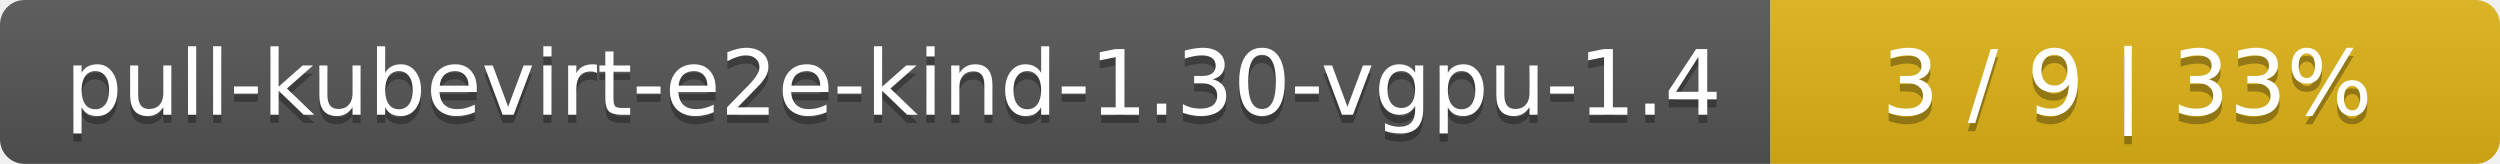
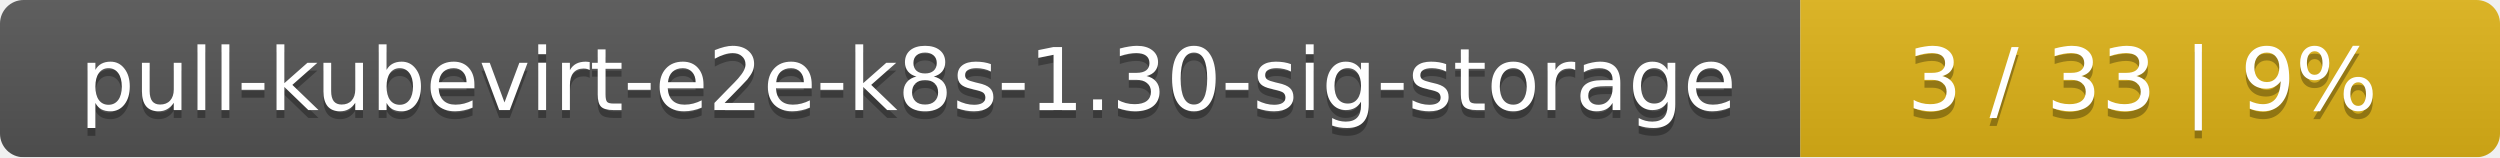
- <svg xmlns="http://www.w3.org/2000/svg" width="305" height="20">
+ <svg xmlns="http://www.w3.org/2000/svg" width="318" height="20">
  <linearGradient id="smooth" x2="0" y2="100%">
    <stop offset="0" stop-color="#bbb" stop-opacity=".1" />
    <stop offset="1" stop-opacity=".1" />
  </linearGradient>
  <mask id="round">
-     <rect width="305" height="20" rx="3" fill="#fff" />
+     <rect width="318" height="20" rx="3" fill="#fff" />
  </mask>
  <g mask="url(#round)">
-     <rect width="216" height="20" fill="#555" />
-     <rect x="216" width="89" height="20" fill="#dfb317" />
-     <rect width="305" height="20" fill="url(#smooth)" />
+     <rect width="229" height="20" fill="#555" />
+     <rect x="229" width="89" height="20" fill="#dfb317" />
+     <rect width="318" height="20" fill="url(#smooth)" />
  </g>
  <g fill="#fff" text-anchor="middle" font-family="DejaVu Sans,Verdana,Geneva,sans-serif" font-size="11">
-     <text x="109" y="15" fill="#010101" fill-opacity=".3">pull-kubevirt-e2e-kind-1.30-vgpu-1.4</text>
-     <text x="109" y="14">pull-kubevirt-e2e-kind-1.30-vgpu-1.4</text>
-     <text x="259.5" y="15" fill="#010101" fill-opacity=".3">3 / 9    |    33%</text>
-     <text x="259.5" y="14">3 / 9    |    33%</text>
+     <text x="115.5" y="15" fill="#010101" fill-opacity=".3">pull-kubevirt-e2e-k8s-1.30-sig-storage</text>
+     <text x="115.5" y="14">pull-kubevirt-e2e-k8s-1.30-sig-storage</text>
+     <text x="272.5" y="15" fill="#010101" fill-opacity=".3">3 / 33    |    9%</text>
+     <text x="272.5" y="14">3 / 33    |    9%</text>
  </g>
</svg>
